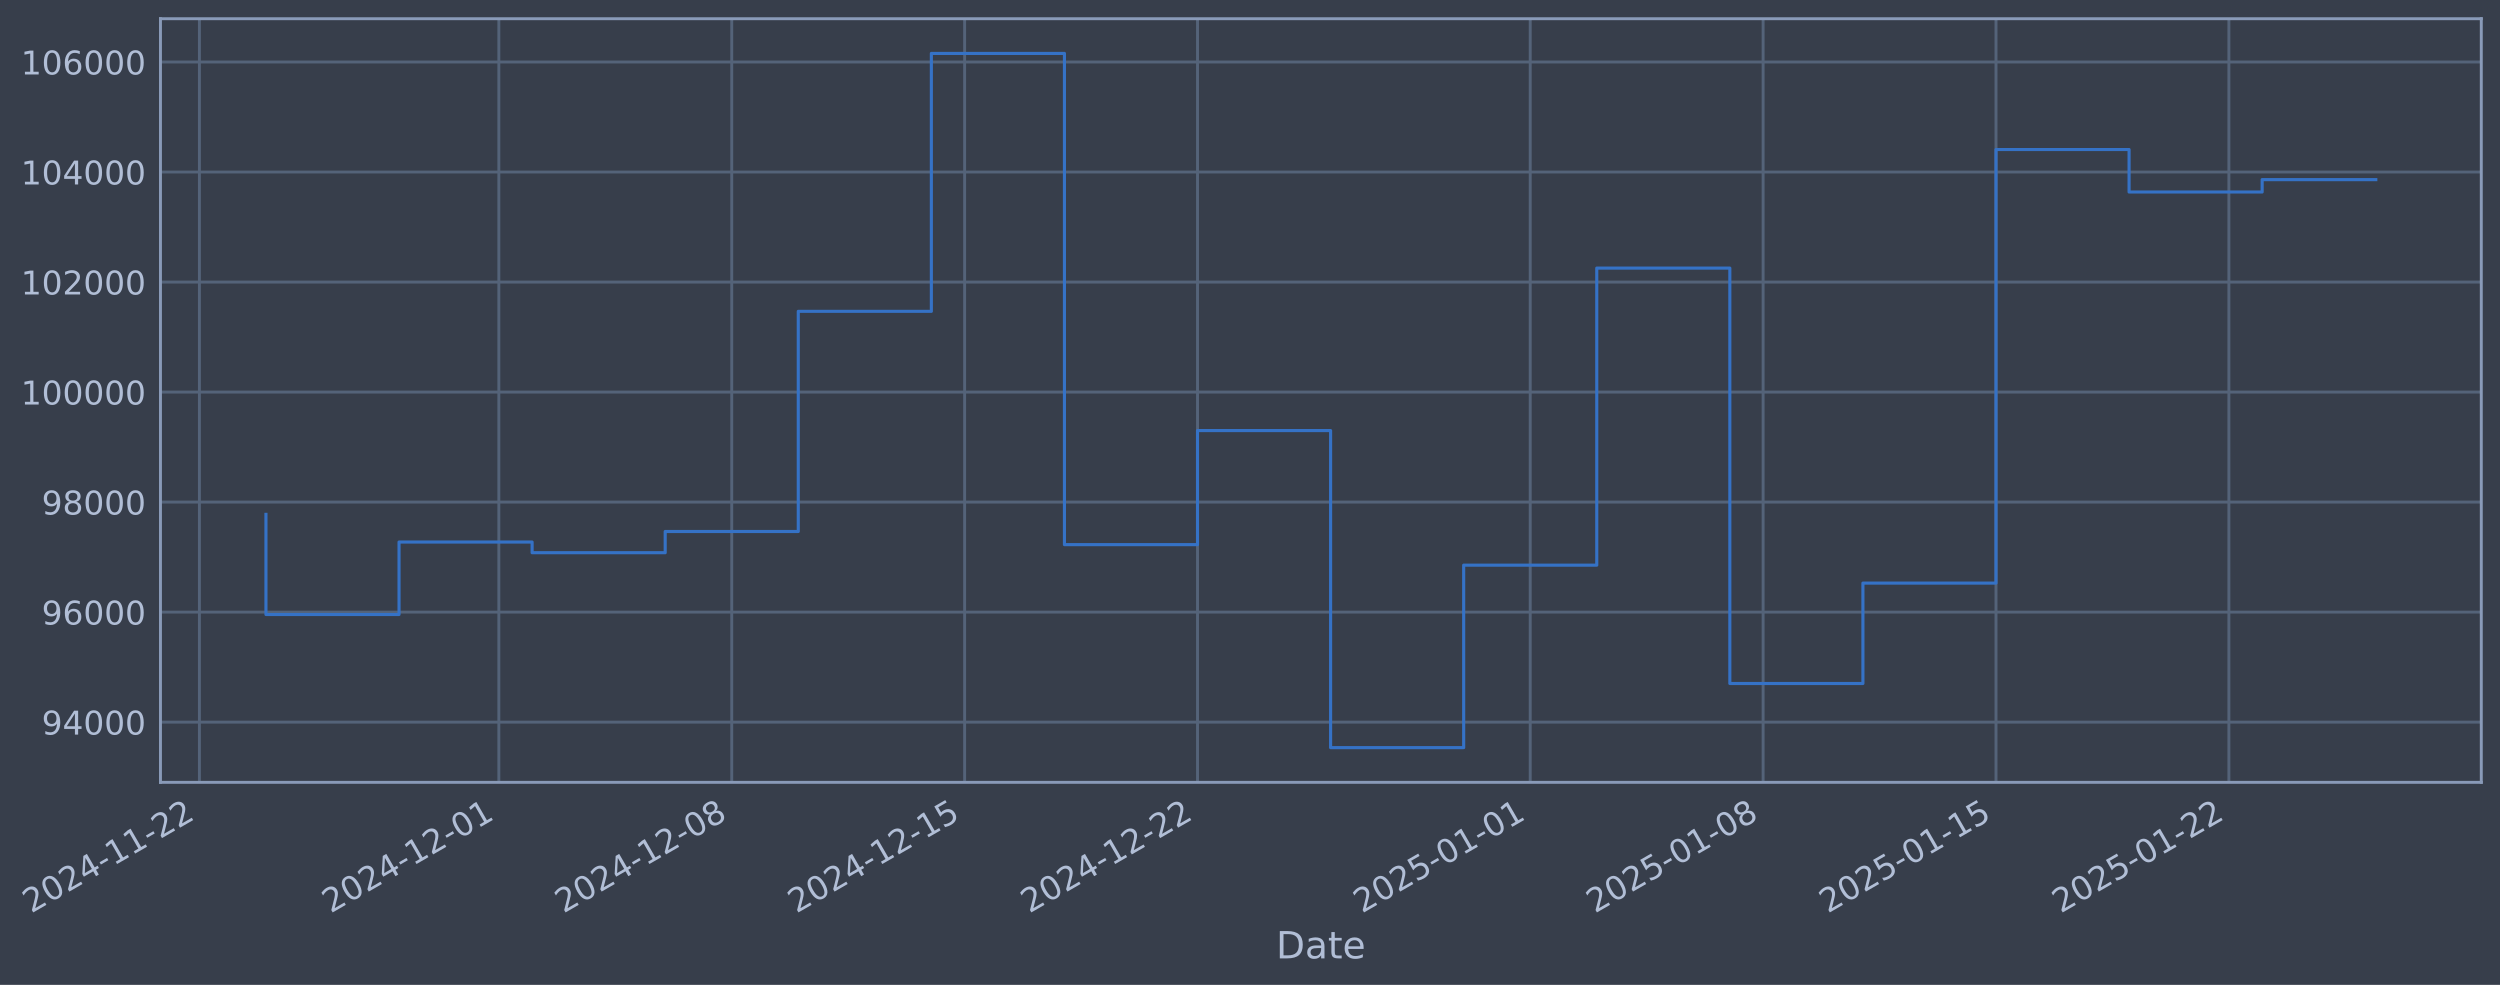
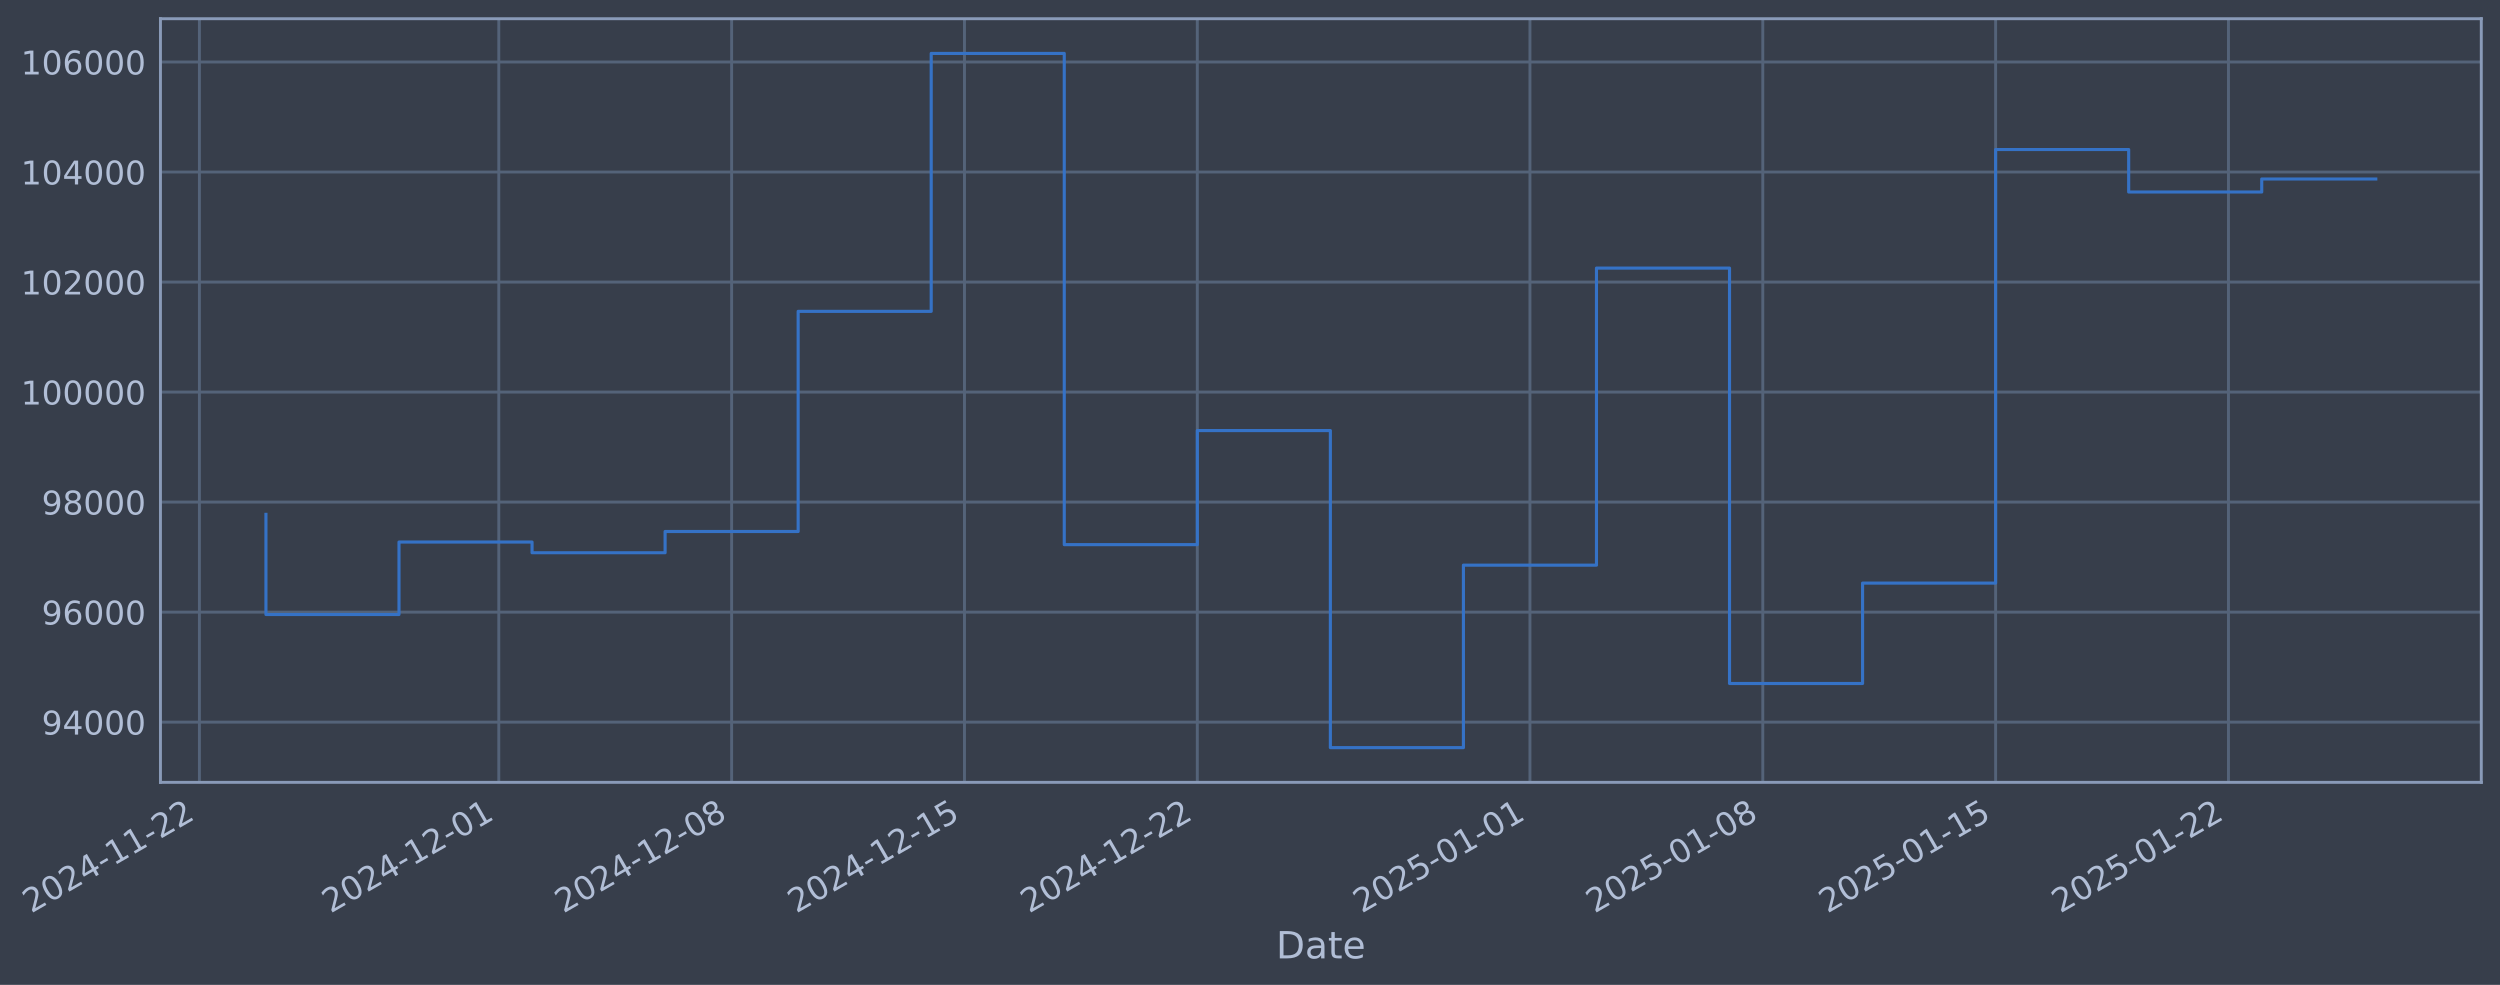
- <svg xmlns="http://www.w3.org/2000/svg" xmlns:xlink="http://www.w3.org/1999/xlink" width="961.728pt" height="378.87pt" viewBox="0 0 961.728 378.87" version="1.1">
+ <svg xmlns="http://www.w3.org/2000/svg" xmlns:xlink="http://www.w3.org/1999/xlink" width="961.723pt" height="378.87pt" viewBox="0 0 961.723 378.87" version="1.1">
  <defs>
    <style type="text/css">*{stroke-linejoin: round; stroke-linecap: butt}</style>
  </defs>
  <g id="figure_1">
    <g id="patch_1">
-       <path d="M 0 378.87  L 961.728 378.87  L 961.728 0  L 0 0  z " style="fill: #373e4b" />
+       <path d="M 0 378.87  L 961.723 378.87  L 961.723 0  L 0 0  z " style="fill: #373e4b" />
    </g>
    <g id="axes_1">
      <g id="patch_2">
-         <path d="M 61.728 300.96  L 954.528 300.96  L 954.528 7.2  L 61.728 7.2  z " style="fill: #373e4b" />
+         <path d="M 61.723 300.96  L 954.523 300.96  L 954.523 7.2  L 61.723 7.2  z " style="fill: #373e4b" />
      </g>
      <g id="matplotlib.axis_1">
        <g id="xtick_1">
          <g id="line2d_1">
-             <path d="M 76.713 300.96  L 76.713 7.2  " clip-path="url(#p7c9499df10)" style="fill: none; stroke: #546379; stroke-width: 1.12; stroke-linecap: square" />
+             <path d="M 76.713 300.96  L 76.713 7.2  " clip-path="url(#p6d23e8dc48)" style="fill: none; stroke: #546379; stroke-width: 1.12; stroke-linecap: square" />
          </g>
          <g id="line2d_2" />
          <g id="text_1">
            <g style="fill: #b1bed6" transform="translate(11.98702 351.4642) rotate(-30) scale(0.126 -0.126)">
              <defs>
                <path id="DejaVuSans-32" d="M 1228 531  L 3431 531  L 3431 0  L 469 0  L 469 531  Q 828 903 1448 1529  Q 2069 2156 2228 2338  Q 2531 2678 2651 2914  Q 2772 3150 2772 3378  Q 2772 3750 2511 3984  Q 2250 4219 1831 4219  Q 1534 4219 1204 4116  Q 875 4013 500 3803  L 500 4441  Q 881 4594 1212 4672  Q 1544 4750 1819 4750  Q 2544 4750 2975 4387  Q 3406 4025 3406 3419  Q 3406 3131 3298 2873  Q 3191 2616 2906 2266  Q 2828 2175 2409 1742  Q 1991 1309 1228 531  z " transform="scale(0.015625)" />
                <path id="DejaVuSans-30" d="M 2034 4250  Q 1547 4250 1301 3770  Q 1056 3291 1056 2328  Q 1056 1369 1301 889  Q 1547 409 2034 409  Q 2525 409 2770 889  Q 3016 1369 3016 2328  Q 3016 3291 2770 3770  Q 2525 4250 2034 4250  z M 2034 4750  Q 2819 4750 3233 4129  Q 3647 3509 3647 2328  Q 3647 1150 3233 529  Q 2819 -91 2034 -91  Q 1250 -91 836 529  Q 422 1150 422 2328  Q 422 3509 836 4129  Q 1250 4750 2034 4750  z " transform="scale(0.015625)" />
                <path id="DejaVuSans-34" d="M 2419 4116  L 825 1625  L 2419 1625  L 2419 4116  z M 2253 4666  L 3047 4666  L 3047 1625  L 3713 1625  L 3713 1100  L 3047 1100  L 3047 0  L 2419 0  L 2419 1100  L 313 1100  L 313 1709  L 2253 4666  z " transform="scale(0.015625)" />
                <path id="DejaVuSans-2d" d="M 313 2009  L 1997 2009  L 1997 1497  L 313 1497  L 313 2009  z " transform="scale(0.015625)" />
                <path id="DejaVuSans-31" d="M 794 531  L 1825 531  L 1825 4091  L 703 3866  L 703 4441  L 1819 4666  L 2450 4666  L 2450 531  L 3481 531  L 3481 0  L 794 0  L 794 531  z " transform="scale(0.015625)" />
              </defs>
              <use xlink:href="#DejaVuSans-32" />
              <use xlink:href="#DejaVuSans-30" transform="translate(63.62305 0)" />
              <use xlink:href="#DejaVuSans-32" transform="translate(127.2461 0)" />
              <use xlink:href="#DejaVuSans-34" transform="translate(190.8691 0)" />
              <use xlink:href="#DejaVuSans-2d" transform="translate(254.4922 0)" />
              <use xlink:href="#DejaVuSans-31" transform="translate(290.5762 0)" />
              <use xlink:href="#DejaVuSans-31" transform="translate(354.1992 0)" />
              <use xlink:href="#DejaVuSans-2d" transform="translate(417.8223 0)" />
              <use xlink:href="#DejaVuSans-32" transform="translate(453.9062 0)" />
              <use xlink:href="#DejaVuSans-32" transform="translate(517.5293 0)" />
            </g>
          </g>
        </g>
        <g id="xtick_2">
          <g id="line2d_3">
-             <path d="M 191.901 300.96  L 191.901 7.2  " clip-path="url(#p7c9499df10)" style="fill: none; stroke: #546379; stroke-width: 1.12; stroke-linecap: square" />
+             <path d="M 191.877 300.96  L 191.877 7.2  " clip-path="url(#p6d23e8dc48)" style="fill: none; stroke: #546379; stroke-width: 1.12; stroke-linecap: square" />
          </g>
          <g id="line2d_4" />
          <g id="text_2">
-             <g style="fill: #b1bed6" transform="translate(127.1754 351.4642) rotate(-30) scale(0.126 -0.126)">
+             <g style="fill: #b1bed6" transform="translate(127.151 351.4642) rotate(-30) scale(0.126 -0.126)">
              <use xlink:href="#DejaVuSans-32" />
              <use xlink:href="#DejaVuSans-30" transform="translate(63.62305 0)" />
              <use xlink:href="#DejaVuSans-32" transform="translate(127.2461 0)" />
              <use xlink:href="#DejaVuSans-34" transform="translate(190.8691 0)" />
              <use xlink:href="#DejaVuSans-2d" transform="translate(254.4922 0)" />
              <use xlink:href="#DejaVuSans-31" transform="translate(290.5762 0)" />
              <use xlink:href="#DejaVuSans-32" transform="translate(354.1992 0)" />
              <use xlink:href="#DejaVuSans-2d" transform="translate(417.8223 0)" />
              <use xlink:href="#DejaVuSans-30" transform="translate(453.9062 0)" />
              <use xlink:href="#DejaVuSans-31" transform="translate(517.5293 0)" />
            </g>
          </g>
        </g>
        <g id="xtick_3">
          <g id="line2d_5">
-             <path d="M 281.492 300.96  L 281.492 7.2  " clip-path="url(#p7c9499df10)" style="fill: none; stroke: #546379; stroke-width: 1.12; stroke-linecap: square" />
+             <path d="M 281.448 300.96  L 281.448 7.2  " clip-path="url(#p6d23e8dc48)" style="fill: none; stroke: #546379; stroke-width: 1.12; stroke-linecap: square" />
          </g>
          <g id="line2d_6" />
          <g id="text_3">
-             <g style="fill: #b1bed6" transform="translate(216.7663 351.4642) rotate(-30) scale(0.126 -0.126)">
+             <g style="fill: #b1bed6" transform="translate(216.723 351.4642) rotate(-30) scale(0.126 -0.126)">
              <defs>
                <path id="DejaVuSans-38" d="M 2034 2216  Q 1584 2216 1326 1975  Q 1069 1734 1069 1313  Q 1069 891 1326 650  Q 1584 409 2034 409  Q 2484 409 2743 651  Q 3003 894 3003 1313  Q 3003 1734 2745 1975  Q 2488 2216 2034 2216  z M 1403 2484  Q 997 2584 770 2862  Q 544 3141 544 3541  Q 544 4100 942 4425  Q 1341 4750 2034 4750  Q 2731 4750 3128 4425  Q 3525 4100 3525 3541  Q 3525 3141 3298 2862  Q 3072 2584 2669 2484  Q 3125 2378 3379 2068  Q 3634 1759 3634 1313  Q 3634 634 3220 271  Q 2806 -91 2034 -91  Q 1263 -91 848 271  Q 434 634 434 1313  Q 434 1759 690 2068  Q 947 2378 1403 2484  z M 1172 3481  Q 1172 3119 1398 2916  Q 1625 2713 2034 2713  Q 2441 2713 2670 2916  Q 2900 3119 2900 3481  Q 2900 3844 2670 4047  Q 2441 4250 2034 4250  Q 1625 4250 1398 4047  Q 1172 3844 1172 3481  z " transform="scale(0.015625)" />
              </defs>
              <use xlink:href="#DejaVuSans-32" />
              <use xlink:href="#DejaVuSans-30" transform="translate(63.62305 0)" />
              <use xlink:href="#DejaVuSans-32" transform="translate(127.2461 0)" />
              <use xlink:href="#DejaVuSans-34" transform="translate(190.8691 0)" />
              <use xlink:href="#DejaVuSans-2d" transform="translate(254.4922 0)" />
              <use xlink:href="#DejaVuSans-31" transform="translate(290.5762 0)" />
              <use xlink:href="#DejaVuSans-32" transform="translate(354.1992 0)" />
              <use xlink:href="#DejaVuSans-2d" transform="translate(417.8223 0)" />
              <use xlink:href="#DejaVuSans-30" transform="translate(453.9062 0)" />
              <use xlink:href="#DejaVuSans-38" transform="translate(517.5293 0)" />
            </g>
          </g>
        </g>
        <g id="xtick_4">
          <g id="line2d_7">
-             <path d="M 371.083 300.96  L 371.083 7.2  " clip-path="url(#p7c9499df10)" style="fill: none; stroke: #546379; stroke-width: 1.12; stroke-linecap: square" />
+             <path d="M 371.02 300.96  L 371.02 7.2  " clip-path="url(#p6d23e8dc48)" style="fill: none; stroke: #546379; stroke-width: 1.12; stroke-linecap: square" />
          </g>
          <g id="line2d_8" />
          <g id="text_4">
-             <g style="fill: #b1bed6" transform="translate(306.3572 351.4642) rotate(-30) scale(0.126 -0.126)">
+             <g style="fill: #b1bed6" transform="translate(306.295 351.4642) rotate(-30) scale(0.126 -0.126)">
              <defs>
                <path id="DejaVuSans-35" d="M 691 4666  L 3169 4666  L 3169 4134  L 1269 4134  L 1269 2991  Q 1406 3038 1543 3061  Q 1681 3084 1819 3084  Q 2600 3084 3056 2656  Q 3513 2228 3513 1497  Q 3513 744 3044 326  Q 2575 -91 1722 -91  Q 1428 -91 1123 -41  Q 819 9 494 109  L 494 744  Q 775 591 1075 516  Q 1375 441 1709 441  Q 2250 441 2565 725  Q 2881 1009 2881 1497  Q 2881 1984 2565 2268  Q 2250 2553 1709 2553  Q 1456 2553 1204 2497  Q 953 2441 691 2322  L 691 4666  z " transform="scale(0.015625)" />
              </defs>
              <use xlink:href="#DejaVuSans-32" />
              <use xlink:href="#DejaVuSans-30" transform="translate(63.62305 0)" />
              <use xlink:href="#DejaVuSans-32" transform="translate(127.2461 0)" />
              <use xlink:href="#DejaVuSans-34" transform="translate(190.8691 0)" />
              <use xlink:href="#DejaVuSans-2d" transform="translate(254.4922 0)" />
              <use xlink:href="#DejaVuSans-31" transform="translate(290.5762 0)" />
              <use xlink:href="#DejaVuSans-32" transform="translate(354.1992 0)" />
              <use xlink:href="#DejaVuSans-2d" transform="translate(417.8223 0)" />
              <use xlink:href="#DejaVuSans-31" transform="translate(453.9062 0)" />
              <use xlink:href="#DejaVuSans-35" transform="translate(517.5293 0)" />
            </g>
          </g>
        </g>
        <g id="xtick_5">
          <g id="line2d_9">
-             <path d="M 460.674 300.96  L 460.674 7.2  " clip-path="url(#p7c9499df10)" style="fill: none; stroke: #546379; stroke-width: 1.12; stroke-linecap: square" />
+             <path d="M 460.592 300.96  L 460.592 7.2  " clip-path="url(#p6d23e8dc48)" style="fill: none; stroke: #546379; stroke-width: 1.12; stroke-linecap: square" />
          </g>
          <g id="line2d_10" />
          <g id="text_5">
-             <g style="fill: #b1bed6" transform="translate(395.9482 351.4642) rotate(-30) scale(0.126 -0.126)">
+             <g style="fill: #b1bed6" transform="translate(395.8669 351.4642) rotate(-30) scale(0.126 -0.126)">
              <use xlink:href="#DejaVuSans-32" />
              <use xlink:href="#DejaVuSans-30" transform="translate(63.62305 0)" />
              <use xlink:href="#DejaVuSans-32" transform="translate(127.2461 0)" />
              <use xlink:href="#DejaVuSans-34" transform="translate(190.8691 0)" />
              <use xlink:href="#DejaVuSans-2d" transform="translate(254.4922 0)" />
              <use xlink:href="#DejaVuSans-31" transform="translate(290.5762 0)" />
              <use xlink:href="#DejaVuSans-32" transform="translate(354.1992 0)" />
              <use xlink:href="#DejaVuSans-2d" transform="translate(417.8223 0)" />
              <use xlink:href="#DejaVuSans-32" transform="translate(453.9062 0)" />
              <use xlink:href="#DejaVuSans-32" transform="translate(517.5293 0)" />
            </g>
          </g>
        </g>
        <g id="xtick_6">
          <g id="line2d_11">
-             <path d="M 588.661 300.96  L 588.661 7.2  " clip-path="url(#p7c9499df10)" style="fill: none; stroke: #546379; stroke-width: 1.12; stroke-linecap: square" />
+             <path d="M 588.552 300.96  L 588.552 7.2  " clip-path="url(#p6d23e8dc48)" style="fill: none; stroke: #546379; stroke-width: 1.12; stroke-linecap: square" />
          </g>
          <g id="line2d_12" />
          <g id="text_6">
-             <g style="fill: #b1bed6" transform="translate(523.9352 351.4642) rotate(-30) scale(0.126 -0.126)">
+             <g style="fill: #b1bed6" transform="translate(523.8269 351.4642) rotate(-30) scale(0.126 -0.126)">
              <use xlink:href="#DejaVuSans-32" />
              <use xlink:href="#DejaVuSans-30" transform="translate(63.62305 0)" />
              <use xlink:href="#DejaVuSans-32" transform="translate(127.2461 0)" />
              <use xlink:href="#DejaVuSans-35" transform="translate(190.8691 0)" />
              <use xlink:href="#DejaVuSans-2d" transform="translate(254.4922 0)" />
              <use xlink:href="#DejaVuSans-30" transform="translate(290.5762 0)" />
              <use xlink:href="#DejaVuSans-31" transform="translate(354.1992 0)" />
              <use xlink:href="#DejaVuSans-2d" transform="translate(417.8223 0)" />
              <use xlink:href="#DejaVuSans-30" transform="translate(453.9062 0)" />
              <use xlink:href="#DejaVuSans-31" transform="translate(517.5293 0)" />
            </g>
          </g>
        </g>
        <g id="xtick_7">
          <g id="line2d_13">
-             <path d="M 678.252 300.96  L 678.252 7.2  " clip-path="url(#p7c9499df10)" style="fill: none; stroke: #546379; stroke-width: 1.12; stroke-linecap: square" />
+             <path d="M 678.124 300.96  L 678.124 7.2  " clip-path="url(#p6d23e8dc48)" style="fill: none; stroke: #546379; stroke-width: 1.12; stroke-linecap: square" />
          </g>
          <g id="line2d_14" />
          <g id="text_7">
-             <g style="fill: #b1bed6" transform="translate(613.5261 351.4642) rotate(-30) scale(0.126 -0.126)">
+             <g style="fill: #b1bed6" transform="translate(613.3989 351.4642) rotate(-30) scale(0.126 -0.126)">
              <use xlink:href="#DejaVuSans-32" />
              <use xlink:href="#DejaVuSans-30" transform="translate(63.62305 0)" />
              <use xlink:href="#DejaVuSans-32" transform="translate(127.2461 0)" />
              <use xlink:href="#DejaVuSans-35" transform="translate(190.8691 0)" />
              <use xlink:href="#DejaVuSans-2d" transform="translate(254.4922 0)" />
              <use xlink:href="#DejaVuSans-30" transform="translate(290.5762 0)" />
              <use xlink:href="#DejaVuSans-31" transform="translate(354.1992 0)" />
              <use xlink:href="#DejaVuSans-2d" transform="translate(417.8223 0)" />
              <use xlink:href="#DejaVuSans-30" transform="translate(453.9062 0)" />
              <use xlink:href="#DejaVuSans-38" transform="translate(517.5293 0)" />
            </g>
          </g>
        </g>
        <g id="xtick_8">
          <g id="line2d_15">
-             <path d="M 767.843 300.96  L 767.843 7.2  " clip-path="url(#p7c9499df10)" style="fill: none; stroke: #546379; stroke-width: 1.12; stroke-linecap: square" />
+             <path d="M 767.696 300.96  L 767.696 7.2  " clip-path="url(#p6d23e8dc48)" style="fill: none; stroke: #546379; stroke-width: 1.12; stroke-linecap: square" />
          </g>
          <g id="line2d_16" />
          <g id="text_8">
-             <g style="fill: #b1bed6" transform="translate(703.1171 351.4642) rotate(-30) scale(0.126 -0.126)">
+             <g style="fill: #b1bed6" transform="translate(702.9709 351.4642) rotate(-30) scale(0.126 -0.126)">
              <use xlink:href="#DejaVuSans-32" />
              <use xlink:href="#DejaVuSans-30" transform="translate(63.62305 0)" />
              <use xlink:href="#DejaVuSans-32" transform="translate(127.2461 0)" />
              <use xlink:href="#DejaVuSans-35" transform="translate(190.8691 0)" />
              <use xlink:href="#DejaVuSans-2d" transform="translate(254.4922 0)" />
              <use xlink:href="#DejaVuSans-30" transform="translate(290.5762 0)" />
              <use xlink:href="#DejaVuSans-31" transform="translate(354.1992 0)" />
              <use xlink:href="#DejaVuSans-2d" transform="translate(417.8223 0)" />
              <use xlink:href="#DejaVuSans-31" transform="translate(453.9062 0)" />
              <use xlink:href="#DejaVuSans-35" transform="translate(517.5293 0)" />
            </g>
          </g>
        </g>
        <g id="xtick_9">
          <g id="line2d_17">
-             <path d="M 857.433 300.96  L 857.433 7.2  " clip-path="url(#p7c9499df10)" style="fill: none; stroke: #546379; stroke-width: 1.12; stroke-linecap: square" />
+             <path d="M 857.268 300.96  L 857.268 7.2  " clip-path="url(#p6d23e8dc48)" style="fill: none; stroke: #546379; stroke-width: 1.12; stroke-linecap: square" />
          </g>
          <g id="line2d_18" />
          <g id="text_9">
-             <g style="fill: #b1bed6" transform="translate(792.708 351.4642) rotate(-30) scale(0.126 -0.126)">
+             <g style="fill: #b1bed6" transform="translate(792.5429 351.4642) rotate(-30) scale(0.126 -0.126)">
              <use xlink:href="#DejaVuSans-32" />
              <use xlink:href="#DejaVuSans-30" transform="translate(63.62305 0)" />
              <use xlink:href="#DejaVuSans-32" transform="translate(127.2461 0)" />
              <use xlink:href="#DejaVuSans-35" transform="translate(190.8691 0)" />
              <use xlink:href="#DejaVuSans-2d" transform="translate(254.4922 0)" />
              <use xlink:href="#DejaVuSans-30" transform="translate(290.5762 0)" />
              <use xlink:href="#DejaVuSans-31" transform="translate(354.1992 0)" />
              <use xlink:href="#DejaVuSans-2d" transform="translate(417.8223 0)" />
              <use xlink:href="#DejaVuSans-32" transform="translate(453.9062 0)" />
              <use xlink:href="#DejaVuSans-32" transform="translate(517.5293 0)" />
            </g>
          </g>
        </g>
        <g id="text_10">
-           <g style="fill: #b1bed6" transform="translate(490.919 368.6753) scale(0.144 -0.144)">
+           <g style="fill: #b1bed6" transform="translate(490.9136 368.6753) scale(0.144 -0.144)">
            <defs>
              <path id="DejaVuSans-44" d="M 1259 4147  L 1259 519  L 2022 519  Q 2988 519 3436 956  Q 3884 1394 3884 2338  Q 3884 3275 3436 3711  Q 2988 4147 2022 4147  L 1259 4147  z M 628 4666  L 1925 4666  Q 3281 4666 3915 4102  Q 4550 3538 4550 2338  Q 4550 1131 3912 565  Q 3275 0 1925 0  L 628 0  L 628 4666  z " transform="scale(0.015625)" />
              <path id="DejaVuSans-61" d="M 2194 1759  Q 1497 1759 1228 1600  Q 959 1441 959 1056  Q 959 750 1161 570  Q 1363 391 1709 391  Q 2188 391 2477 730  Q 2766 1069 2766 1631  L 2766 1759  L 2194 1759  z M 3341 1997  L 3341 0  L 2766 0  L 2766 531  Q 2569 213 2275 61  Q 1981 -91 1556 -91  Q 1019 -91 701 211  Q 384 513 384 1019  Q 384 1609 779 1909  Q 1175 2209 1959 2209  L 2766 2209  L 2766 2266  Q 2766 2663 2505 2880  Q 2244 3097 1772 3097  Q 1472 3097 1187 3025  Q 903 2953 641 2809  L 641 3341  Q 956 3463 1253 3523  Q 1550 3584 1831 3584  Q 2591 3584 2966 3190  Q 3341 2797 3341 1997  z " transform="scale(0.015625)" />
              <path id="DejaVuSans-74" d="M 1172 4494  L 1172 3500  L 2356 3500  L 2356 3053  L 1172 3053  L 1172 1153  Q 1172 725 1289 603  Q 1406 481 1766 481  L 2356 481  L 2356 0  L 1766 0  Q 1100 0 847 248  Q 594 497 594 1153  L 594 3053  L 172 3053  L 172 3500  L 594 3500  L 594 4494  L 1172 4494  z " transform="scale(0.015625)" />
              <path id="DejaVuSans-65" d="M 3597 1894  L 3597 1613  L 953 1613  Q 991 1019 1311 708  Q 1631 397 2203 397  Q 2534 397 2845 478  Q 3156 559 3463 722  L 3463 178  Q 3153 47 2828 -22  Q 2503 -91 2169 -91  Q 1331 -91 842 396  Q 353 884 353 1716  Q 353 2575 817 3079  Q 1281 3584 2069 3584  Q 2775 3584 3186 3129  Q 3597 2675 3597 1894  z M 3022 2063  Q 3016 2534 2758 2815  Q 2500 3097 2075 3097  Q 1594 3097 1305 2825  Q 1016 2553 972 2059  L 3022 2063  z " transform="scale(0.015625)" />
            </defs>
            <use xlink:href="#DejaVuSans-44" />
            <use xlink:href="#DejaVuSans-61" transform="translate(77.00195 0)" />
            <use xlink:href="#DejaVuSans-74" transform="translate(138.2812 0)" />
            <use xlink:href="#DejaVuSans-65" transform="translate(177.4902 0)" />
          </g>
        </g>
      </g>
      <g id="matplotlib.axis_2">
        <g id="ytick_1">
          <g id="line2d_19">
-             <path d="M 61.728 277.797  L 954.528 277.797  " clip-path="url(#p7c9499df10)" style="fill: none; stroke: #546379; stroke-width: 1.12; stroke-linecap: square" />
+             <path d="M 61.723 277.797  L 954.523 277.797  " clip-path="url(#p6d23e8dc48)" style="fill: none; stroke: #546379; stroke-width: 1.12; stroke-linecap: square" />
          </g>
          <g id="line2d_20" />
          <g id="text_11">
-             <g style="fill: #b1bed6" transform="translate(16.04436 282.5841) scale(0.126 -0.126)">
+             <g style="fill: #b1bed6" transform="translate(16.03895 282.5841) scale(0.126 -0.126)">
              <defs>
                <path id="DejaVuSans-39" d="M 703 97  L 703 672  Q 941 559 1184 500  Q 1428 441 1663 441  Q 2288 441 2617 861  Q 2947 1281 2994 2138  Q 2813 1869 2534 1725  Q 2256 1581 1919 1581  Q 1219 1581 811 2004  Q 403 2428 403 3163  Q 403 3881 828 4315  Q 1253 4750 1959 4750  Q 2769 4750 3195 4129  Q 3622 3509 3622 2328  Q 3622 1225 3098 567  Q 2575 -91 1691 -91  Q 1453 -91 1209 -44  Q 966 3 703 97  z M 1959 2075  Q 2384 2075 2632 2365  Q 2881 2656 2881 3163  Q 2881 3666 2632 3958  Q 2384 4250 1959 4250  Q 1534 4250 1286 3958  Q 1038 3666 1038 3163  Q 1038 2656 1286 2365  Q 1534 2075 1959 2075  z " transform="scale(0.015625)" />
              </defs>
              <use xlink:href="#DejaVuSans-39" />
              <use xlink:href="#DejaVuSans-34" transform="translate(63.62305 0)" />
              <use xlink:href="#DejaVuSans-30" transform="translate(127.2461 0)" />
              <use xlink:href="#DejaVuSans-30" transform="translate(190.8691 0)" />
              <use xlink:href="#DejaVuSans-30" transform="translate(254.4922 0)" />
            </g>
          </g>
        </g>
        <g id="ytick_2">
          <g id="line2d_21">
-             <path d="M 61.728 235.473  L 954.528 235.473  " clip-path="url(#p7c9499df10)" style="fill: none; stroke: #546379; stroke-width: 1.12; stroke-linecap: square" />
+             <path d="M 61.723 235.473  L 954.523 235.473  " clip-path="url(#p6d23e8dc48)" style="fill: none; stroke: #546379; stroke-width: 1.12; stroke-linecap: square" />
          </g>
          <g id="line2d_22" />
          <g id="text_12">
-             <g style="fill: #b1bed6" transform="translate(16.04436 240.2602) scale(0.126 -0.126)">
+             <g style="fill: #b1bed6" transform="translate(16.03895 240.2602) scale(0.126 -0.126)">
              <defs>
                <path id="DejaVuSans-36" d="M 2113 2584  Q 1688 2584 1439 2293  Q 1191 2003 1191 1497  Q 1191 994 1439 701  Q 1688 409 2113 409  Q 2538 409 2786 701  Q 3034 994 3034 1497  Q 3034 2003 2786 2293  Q 2538 2584 2113 2584  z M 3366 4563  L 3366 3988  Q 3128 4100 2886 4159  Q 2644 4219 2406 4219  Q 1781 4219 1451 3797  Q 1122 3375 1075 2522  Q 1259 2794 1537 2939  Q 1816 3084 2150 3084  Q 2853 3084 3261 2657  Q 3669 2231 3669 1497  Q 3669 778 3244 343  Q 2819 -91 2113 -91  Q 1303 -91 875 529  Q 447 1150 447 2328  Q 447 3434 972 4092  Q 1497 4750 2381 4750  Q 2619 4750 2861 4703  Q 3103 4656 3366 4563  z " transform="scale(0.015625)" />
              </defs>
              <use xlink:href="#DejaVuSans-39" />
              <use xlink:href="#DejaVuSans-36" transform="translate(63.62305 0)" />
              <use xlink:href="#DejaVuSans-30" transform="translate(127.2461 0)" />
              <use xlink:href="#DejaVuSans-30" transform="translate(190.8691 0)" />
              <use xlink:href="#DejaVuSans-30" transform="translate(254.4922 0)" />
            </g>
          </g>
        </g>
        <g id="ytick_3">
          <g id="line2d_23">
-             <path d="M 61.728 193.149  L 954.528 193.149  " clip-path="url(#p7c9499df10)" style="fill: none; stroke: #546379; stroke-width: 1.12; stroke-linecap: square" />
+             <path d="M 61.723 193.149  L 954.523 193.149  " clip-path="url(#p6d23e8dc48)" style="fill: none; stroke: #546379; stroke-width: 1.12; stroke-linecap: square" />
          </g>
          <g id="line2d_24" />
          <g id="text_13">
-             <g style="fill: #b1bed6" transform="translate(16.04436 197.9364) scale(0.126 -0.126)">
+             <g style="fill: #b1bed6" transform="translate(16.03895 197.9364) scale(0.126 -0.126)">
              <use xlink:href="#DejaVuSans-39" />
              <use xlink:href="#DejaVuSans-38" transform="translate(63.62305 0)" />
              <use xlink:href="#DejaVuSans-30" transform="translate(127.2461 0)" />
              <use xlink:href="#DejaVuSans-30" transform="translate(190.8691 0)" />
              <use xlink:href="#DejaVuSans-30" transform="translate(254.4922 0)" />
            </g>
          </g>
        </g>
        <g id="ytick_4">
          <g id="line2d_25">
-             <path d="M 61.728 150.826  L 954.528 150.826  " clip-path="url(#p7c9499df10)" style="fill: none; stroke: #546379; stroke-width: 1.12; stroke-linecap: square" />
+             <path d="M 61.723 150.826  L 954.523 150.826  " clip-path="url(#p6d23e8dc48)" style="fill: none; stroke: #546379; stroke-width: 1.12; stroke-linecap: square" />
          </g>
          <g id="line2d_26" />
          <g id="text_14">
-             <g style="fill: #b1bed6" transform="translate(8.027615 155.6126) scale(0.126 -0.126)">
+             <g style="fill: #b1bed6" transform="translate(8.022202 155.6126) scale(0.126 -0.126)">
              <use xlink:href="#DejaVuSans-31" />
              <use xlink:href="#DejaVuSans-30" transform="translate(63.62305 0)" />
              <use xlink:href="#DejaVuSans-30" transform="translate(127.2461 0)" />
              <use xlink:href="#DejaVuSans-30" transform="translate(190.8691 0)" />
              <use xlink:href="#DejaVuSans-30" transform="translate(254.4922 0)" />
              <use xlink:href="#DejaVuSans-30" transform="translate(318.1152 0)" />
            </g>
          </g>
        </g>
        <g id="ytick_5">
          <g id="line2d_27">
-             <path d="M 61.728 108.502  L 954.528 108.502  " clip-path="url(#p7c9499df10)" style="fill: none; stroke: #546379; stroke-width: 1.12; stroke-linecap: square" />
+             <path d="M 61.723 108.502  L 954.523 108.502  " clip-path="url(#p6d23e8dc48)" style="fill: none; stroke: #546379; stroke-width: 1.12; stroke-linecap: square" />
          </g>
          <g id="line2d_28" />
          <g id="text_15">
-             <g style="fill: #b1bed6" transform="translate(8.027615 113.2888) scale(0.126 -0.126)">
+             <g style="fill: #b1bed6" transform="translate(8.022202 113.2888) scale(0.126 -0.126)">
              <use xlink:href="#DejaVuSans-31" />
              <use xlink:href="#DejaVuSans-30" transform="translate(63.62305 0)" />
              <use xlink:href="#DejaVuSans-32" transform="translate(127.2461 0)" />
              <use xlink:href="#DejaVuSans-30" transform="translate(190.8691 0)" />
              <use xlink:href="#DejaVuSans-30" transform="translate(254.4922 0)" />
              <use xlink:href="#DejaVuSans-30" transform="translate(318.1152 0)" />
            </g>
          </g>
        </g>
        <g id="ytick_6">
          <g id="line2d_29">
-             <path d="M 61.728 66.178  L 954.528 66.178  " clip-path="url(#p7c9499df10)" style="fill: none; stroke: #546379; stroke-width: 1.12; stroke-linecap: square" />
+             <path d="M 61.723 66.178  L 954.523 66.178  " clip-path="url(#p6d23e8dc48)" style="fill: none; stroke: #546379; stroke-width: 1.12; stroke-linecap: square" />
          </g>
          <g id="line2d_30" />
          <g id="text_16">
-             <g style="fill: #b1bed6" transform="translate(8.027615 70.96502) scale(0.126 -0.126)">
+             <g style="fill: #b1bed6" transform="translate(8.022202 70.96502) scale(0.126 -0.126)">
              <use xlink:href="#DejaVuSans-31" />
              <use xlink:href="#DejaVuSans-30" transform="translate(63.62305 0)" />
              <use xlink:href="#DejaVuSans-34" transform="translate(127.2461 0)" />
              <use xlink:href="#DejaVuSans-30" transform="translate(190.8691 0)" />
              <use xlink:href="#DejaVuSans-30" transform="translate(254.4922 0)" />
              <use xlink:href="#DejaVuSans-30" transform="translate(318.1152 0)" />
            </g>
          </g>
        </g>
        <g id="ytick_7">
          <g id="line2d_31">
-             <path d="M 61.728 23.854  L 954.528 23.854  " clip-path="url(#p7c9499df10)" style="fill: none; stroke: #546379; stroke-width: 1.12; stroke-linecap: square" />
+             <path d="M 61.723 23.854  L 954.523 23.854  " clip-path="url(#p6d23e8dc48)" style="fill: none; stroke: #546379; stroke-width: 1.12; stroke-linecap: square" />
          </g>
          <g id="line2d_32" />
          <g id="text_17">
-             <g style="fill: #b1bed6" transform="translate(8.027615 28.64121) scale(0.126 -0.126)">
+             <g style="fill: #b1bed6" transform="translate(8.022202 28.64121) scale(0.126 -0.126)">
              <use xlink:href="#DejaVuSans-31" />
              <use xlink:href="#DejaVuSans-30" transform="translate(63.62305 0)" />
              <use xlink:href="#DejaVuSans-36" transform="translate(127.2461 0)" />
              <use xlink:href="#DejaVuSans-30" transform="translate(190.8691 0)" />
              <use xlink:href="#DejaVuSans-30" transform="translate(254.4922 0)" />
              <use xlink:href="#DejaVuSans-30" transform="translate(318.1152 0)" />
            </g>
          </g>
        </g>
      </g>
      <g id="line2d_33">
-         <path d="M 102.31 197.87  L 102.31 236.383  L 153.505 236.383  L 153.505 208.521  L 204.7 208.521  L 204.7 212.628  L 255.894 212.628  L 255.894 204.459  L 307.089 204.459  L 307.089 119.77  L 358.284 119.77  L 358.284 20.553  L 409.479 20.553  L 409.479 209.517  L 460.674 209.517  L 460.674 165.636  L 511.868 165.636  L 511.868 287.607  L 563.063 287.607  L 563.063 217.409  L 614.258 217.409  L 614.258 103.141  L 665.453 103.141  L 665.453 262.927  L 716.648 262.927  L 716.648 224.318  L 767.843 224.318  L 767.843 57.525  L 819.037 57.525  L 819.037 73.859  L 870.232 73.859  L 870.232 69.095  L 913.946 69.095  " clip-path="url(#p7c9499df10)" style="fill: none; stroke: #3572c6; stroke-width: 1.2; stroke-linecap: square" />
+         <path d="M 102.305 197.87  L 102.305 236.383  L 153.489 236.383  L 153.489 208.521  L 204.673 208.521  L 204.673 212.628  L 255.856 212.628  L 255.856 204.459  L 307.04 204.459  L 307.04 119.77  L 358.224 119.77  L 358.224 20.553  L 409.408 20.553  L 409.408 209.517  L 460.592 209.517  L 460.592 165.636  L 511.776 165.636  L 511.776 287.607  L 562.96 287.607  L 562.96 217.409  L 614.144 217.409  L 614.144 103.141  L 665.328 103.141  L 665.328 262.927  L 716.512 262.927  L 716.512 224.318  L 767.696 224.318  L 767.696 57.525  L 818.88 57.525  L 818.88 73.859  L 870.064 73.859  L 870.064 68.856  L 913.941 68.856  " clip-path="url(#p6d23e8dc48)" style="fill: none; stroke: #3572c6; stroke-width: 1.2; stroke-linecap: square" />
      </g>
      <g id="patch_3">
-         <path d="M 61.728 300.96  L 61.728 7.2  " style="fill: none; stroke: #899ab8; stroke-width: 1.12; stroke-linejoin: miter; stroke-linecap: square" />
+         <path d="M 61.723 300.96  L 61.723 7.2  " style="fill: none; stroke: #899ab8; stroke-width: 1.12; stroke-linejoin: miter; stroke-linecap: square" />
      </g>
      <g id="patch_4">
-         <path d="M 954.528 300.96  L 954.528 7.2  " style="fill: none; stroke: #899ab8; stroke-width: 1.12; stroke-linejoin: miter; stroke-linecap: square" />
+         <path d="M 954.523 300.96  L 954.523 7.2  " style="fill: none; stroke: #899ab8; stroke-width: 1.12; stroke-linejoin: miter; stroke-linecap: square" />
      </g>
      <g id="patch_5">
-         <path d="M 61.728 300.96  L 954.528 300.96  " style="fill: none; stroke: #899ab8; stroke-width: 1.12; stroke-linejoin: miter; stroke-linecap: square" />
+         <path d="M 61.723 300.96  L 954.523 300.96  " style="fill: none; stroke: #899ab8; stroke-width: 1.12; stroke-linejoin: miter; stroke-linecap: square" />
      </g>
      <g id="patch_6">
-         <path d="M 61.728 7.2  L 954.528 7.2  " style="fill: none; stroke: #899ab8; stroke-width: 1.12; stroke-linejoin: miter; stroke-linecap: square" />
+         <path d="M 61.723 7.2  L 954.523 7.2  " style="fill: none; stroke: #899ab8; stroke-width: 1.12; stroke-linejoin: miter; stroke-linecap: square" />
      </g>
    </g>
  </g>
  <defs>
-     <clipPath id="p7c9499df10">
-       <rect x="61.728" y="7.2" width="892.8" height="293.76" />
+     <clipPath id="p6d23e8dc48">
+       <rect x="61.723" y="7.2" width="892.8" height="293.76" />
    </clipPath>
  </defs>
</svg>
